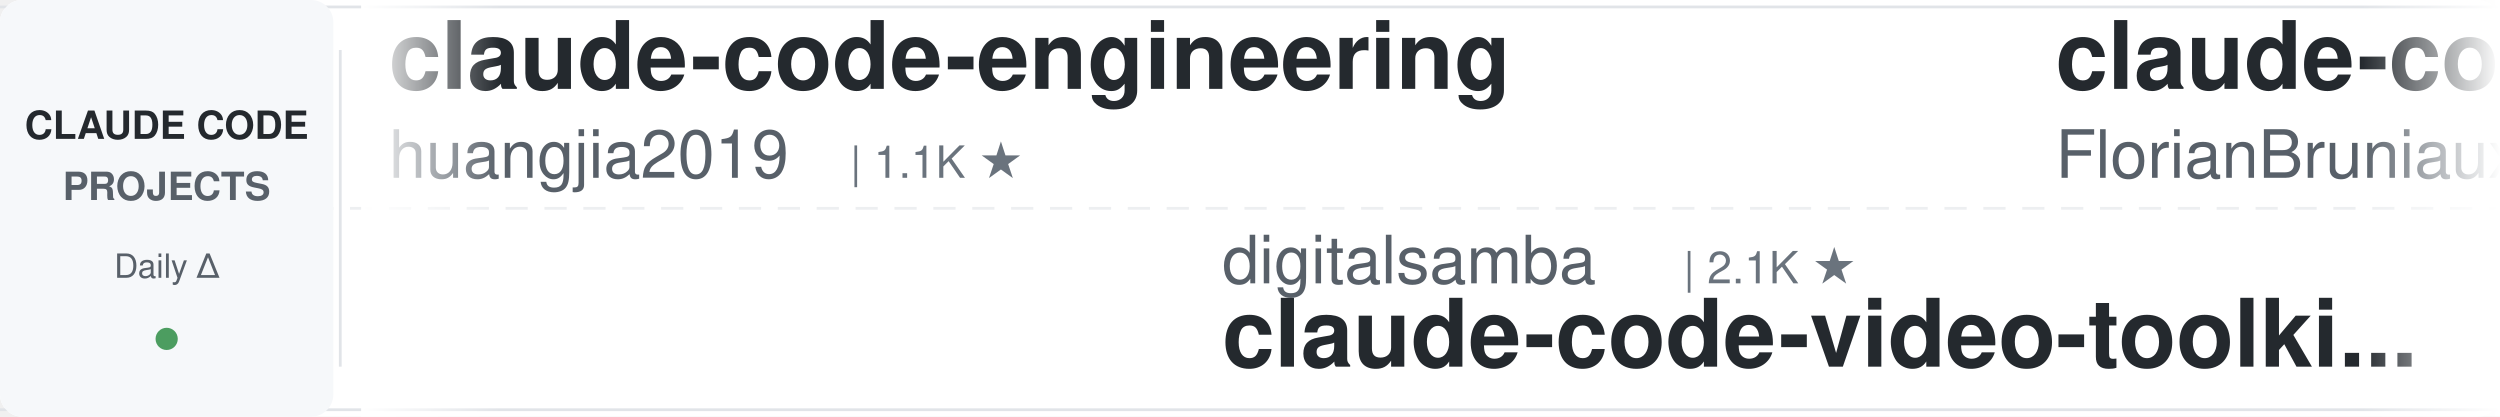
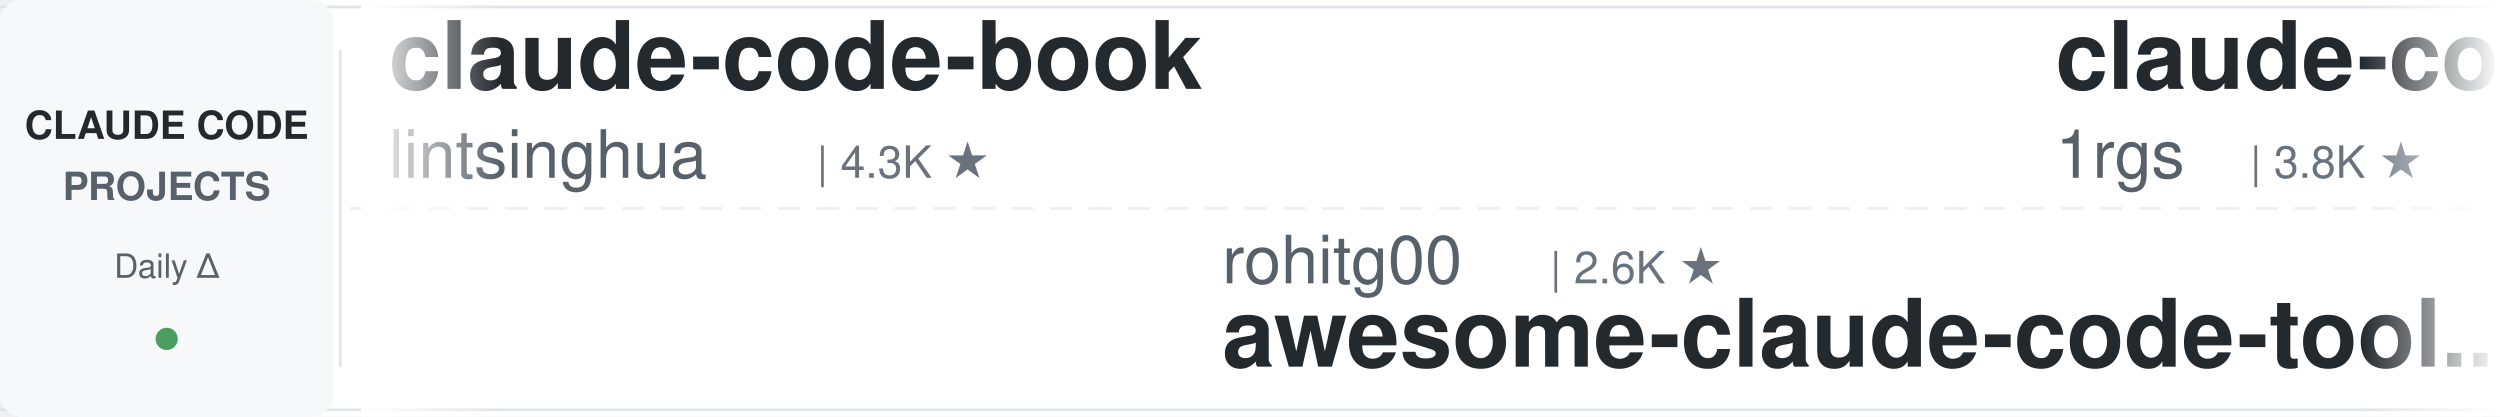
<svg xmlns="http://www.w3.org/2000/svg" width="900" height="150">
  <defs>
    <linearGradient id="leftFade" x1="0%" y1="0%" x2="100%" y2="0%">
      <stop offset="0%" style="stop-color:#ffffff;stop-opacity:1" />
      <stop offset="100%" style="stop-color:#ffffff;stop-opacity:0" />
    </linearGradient>
    <linearGradient id="rightFade" x1="0%" y1="0%" x2="100%" y2="0%">
      <stop offset="0%" style="stop-color:#ffffff;stop-opacity:0" />
      <stop offset="100%" style="stop-color:#ffffff;stop-opacity:1" />
    </linearGradient>
  </defs>
  <rect width="900" height="150" fill="#ffffff" rx="8" />
  <rect x="0" y="2" width="900" height="1" fill="#e1e4e8" />
  <rect x="0" y="147" width="900" height="1" fill="#e1e4e8" />
  <line x1="0" y1="75" x2="900" y2="75" stroke="#e1e4e8" stroke-width="1" stroke-dasharray="8 6" opacity="0.6" />
  <rect x="0" y="0" width="120" height="150" fill="#f6f8fa" rx="8" />
  <text x="60" y="50" font-family="-apple-system, BlinkMacSystemFont, 'Segoe UI', Helvetica, Arial, sans-serif" font-size="14" font-weight="600" fill="#24292e" text-anchor="middle">CLAUDE CODE</text>
  <text x="60" y="72" font-family="-apple-system, BlinkMacSystemFont, 'Segoe UI', Helvetica, Arial, sans-serif" font-size="14" font-weight="600" fill="#586069" text-anchor="middle">PROJECTS</text>
  <text x="60" y="100" font-family="-apple-system, BlinkMacSystemFont, 'Segoe UI', Helvetica, Arial, sans-serif" font-size="12" font-weight="500" fill="#586069" text-anchor="middle">Daily Δ</text>
  <circle cx="60" cy="122" r="4" fill="#22863a" opacity="0.8" />
  <rect x="122" y="18" width="1" height="114" fill="#e1e4e8" />
  <clipPath id="tickerClip">
    <rect x="130" y="0" width="770" height="150" />
  </clipPath>
  <g clip-path="url(#tickerClip)">
    <g id="tickerItems">
      <animateTransform attributeName="transform" attributeType="XML" type="translate" from="0 0" to="-3000 0" dur="54s" repeatCount="indefinite" />
      <g transform="translate(0, 0)">
-         <text x="140" y="32" font-family="-apple-system, BlinkMacSystemFont, 'Segoe UI', Helvetica, Arial, sans-serif" font-size="34" font-weight="600" fill="#24292e">claude-code-engineering</text>
-         <text x="140" y="64" font-family="-apple-system, BlinkMacSystemFont, 'Segoe UI', Helvetica, Arial, sans-serif" font-size="24" font-weight="400" fill="#586069">huangjia2019</text>
-         <text x="306" y="64" font-family="-apple-system, BlinkMacSystemFont, 'Segoe UI', Helvetica, Arial, sans-serif" font-size="16" font-weight="500" fill="#6a737d">| 1.1K ★</text>
+         <text x="140" y="32" font-family="-apple-system, BlinkMacSystemFont, 'Segoe UI', Helvetica, Arial, sans-serif" font-size="34" font-weight="600" fill="#24292e">claude-code-book</text>
+         <text x="140" y="64" font-family="-apple-system, BlinkMacSystemFont, 'Segoe UI', Helvetica, Arial, sans-serif" font-size="24" font-weight="400" fill="#586069">lintsinghua</text>
+         <text x="294" y="64" font-family="-apple-system, BlinkMacSystemFont, 'Segoe UI', Helvetica, Arial, sans-serif" font-size="16" font-weight="500" fill="#6a737d">| 4.3K ★</text>
      </g>
      <g transform="translate(300, 0)">
-         <text x="140" y="102" font-family="-apple-system, BlinkMacSystemFont, 'Segoe UI', Helvetica, Arial, sans-serif" font-size="24" font-weight="400" fill="#586069">digitalsamba</text>
-         <text x="306" y="102" font-family="-apple-system, BlinkMacSystemFont, 'Segoe UI', Helvetica, Arial, sans-serif" font-size="16" font-weight="500" fill="#6a737d">| 2.1K ★</text>
-         <text x="140" y="132" font-family="-apple-system, BlinkMacSystemFont, 'Segoe UI', Helvetica, Arial, sans-serif" font-size="34" font-weight="600" fill="#24292e">claude-code-video-toolki...</text>
+         <text x="140" y="102" font-family="-apple-system, BlinkMacSystemFont, 'Segoe UI', Helvetica, Arial, sans-serif" font-size="24" font-weight="400" fill="#586069">rohitg00</text>
+         <text x="258" y="102" font-family="-apple-system, BlinkMacSystemFont, 'Segoe UI', Helvetica, Arial, sans-serif" font-size="16" font-weight="500" fill="#6a737d">| 2.6K ★</text>
+         <text x="140" y="132" font-family="-apple-system, BlinkMacSystemFont, 'Segoe UI', Helvetica, Arial, sans-serif" font-size="34" font-weight="600" fill="#24292e">awesome-claude-code-tool...</text>
      </g>
      <g transform="translate(600, 0)">
-         <text x="140" y="32" font-family="-apple-system, BlinkMacSystemFont, 'Segoe UI', Helvetica, Arial, sans-serif" font-size="34" font-weight="600" fill="#24292e">claude-code-ultimate-gui...</text>
-         <text x="140" y="64" font-family="-apple-system, BlinkMacSystemFont, 'Segoe UI', Helvetica, Arial, sans-serif" font-size="24" font-weight="400" fill="#586069">FlorianBruniaux</text>
-         <text x="342" y="64" font-family="-apple-system, BlinkMacSystemFont, 'Segoe UI', Helvetica, Arial, sans-serif" font-size="16" font-weight="500" fill="#6a737d">| 6.0K ★</text>
+         <text x="140" y="32" font-family="-apple-system, BlinkMacSystemFont, 'Segoe UI', Helvetica, Arial, sans-serif" font-size="34" font-weight="600" fill="#24292e">claude-code-proxy</text>
+         <text x="140" y="64" font-family="-apple-system, BlinkMacSystemFont, 'Segoe UI', Helvetica, Arial, sans-serif" font-size="24" font-weight="400" fill="#586069">1rgs</text>
+         <text x="210" y="64" font-family="-apple-system, BlinkMacSystemFont, 'Segoe UI', Helvetica, Arial, sans-serif" font-size="16" font-weight="500" fill="#6a737d">| 3.8K ★</text>
      </g>
      <g transform="translate(900, 0)">
-         <text x="140" y="102" font-family="-apple-system, BlinkMacSystemFont, 'Segoe UI', Helvetica, Arial, sans-serif" font-size="24" font-weight="400" fill="#586069">multica-ai</text>
-         <text x="282" y="102" font-family="-apple-system, BlinkMacSystemFont, 'Segoe UI', Helvetica, Arial, sans-serif" font-size="16" font-weight="500" fill="#6a737d">| 214.5K ★</text>
-         <text x="140" y="132" font-family="-apple-system, BlinkMacSystemFont, 'Segoe UI', Helvetica, Arial, sans-serif" font-size="34" font-weight="600" fill="#24292e">andrej-karpathy-skills</text>
+         <text x="140" y="102" font-family="-apple-system, BlinkMacSystemFont, 'Segoe UI', Helvetica, Arial, sans-serif" font-size="24" font-weight="400" fill="#586069">luyao618</text>
+         <text x="258" y="102" font-family="-apple-system, BlinkMacSystemFont, 'Segoe UI', Helvetica, Arial, sans-serif" font-size="16" font-weight="500" fill="#6a737d">| 1.7K ★</text>
+         <text x="140" y="132" font-family="-apple-system, BlinkMacSystemFont, 'Segoe UI', Helvetica, Arial, sans-serif" font-size="34" font-weight="600" fill="#24292e">Claude-Code-Source-Study</text>
      </g>
      <g transform="translate(1200, 0)">
-         <text x="140" y="32" font-family="-apple-system, BlinkMacSystemFont, 'Segoe UI', Helvetica, Arial, sans-serif" font-size="34" font-weight="600" fill="#24292e">claude-code-tips</text>
-         <text x="140" y="64" font-family="-apple-system, BlinkMacSystemFont, 'Segoe UI', Helvetica, Arial, sans-serif" font-size="24" font-weight="400" fill="#586069">ykdojo</text>
-         <text x="234" y="64" font-family="-apple-system, BlinkMacSystemFont, 'Segoe UI', Helvetica, Arial, sans-serif" font-size="16" font-weight="500" fill="#6a737d">| 10.1K ★</text>
+         <text x="140" y="32" font-family="-apple-system, BlinkMacSystemFont, 'Segoe UI', Helvetica, Arial, sans-serif" font-size="34" font-weight="600" fill="#24292e">claude-code-skills</text>
+         <text x="140" y="64" font-family="-apple-system, BlinkMacSystemFont, 'Segoe UI', Helvetica, Arial, sans-serif" font-size="24" font-weight="400" fill="#586069">daymade</text>
+         <text x="246" y="64" font-family="-apple-system, BlinkMacSystemFont, 'Segoe UI', Helvetica, Arial, sans-serif" font-size="16" font-weight="500" fill="#6a737d">| 1.4K ★</text>
      </g>
      <g transform="translate(1500, 0)">
-         <text x="140" y="102" font-family="-apple-system, BlinkMacSystemFont, 'Segoe UI', Helvetica, Arial, sans-serif" font-size="24" font-weight="400" fill="#586069">ChrisWiles</text>
-         <text x="282" y="102" font-family="-apple-system, BlinkMacSystemFont, 'Segoe UI', Helvetica, Arial, sans-serif" font-size="16" font-weight="500" fill="#6a737d">| 6.1K ★</text>
-         <text x="140" y="132" font-family="-apple-system, BlinkMacSystemFont, 'Segoe UI', Helvetica, Arial, sans-serif" font-size="34" font-weight="600" fill="#24292e">claude-code-showcase</text>
+         <text x="140" y="102" font-family="-apple-system, BlinkMacSystemFont, 'Segoe UI', Helvetica, Arial, sans-serif" font-size="24" font-weight="400" fill="#586069">Windy3f3f3f3f</text>
+         <text x="318" y="102" font-family="-apple-system, BlinkMacSystemFont, 'Segoe UI', Helvetica, Arial, sans-serif" font-size="16" font-weight="500" fill="#6a737d">| 3.7K ★</text>
+         <text x="140" y="132" font-family="-apple-system, BlinkMacSystemFont, 'Segoe UI', Helvetica, Arial, sans-serif" font-size="34" font-weight="600" fill="#24292e">how-claude-code-works</text>
      </g>
      <g transform="translate(1800, 0)">
-         <text x="140" y="32" font-family="-apple-system, BlinkMacSystemFont, 'Segoe UI', Helvetica, Arial, sans-serif" font-size="34" font-weight="600" fill="#24292e">claude-code-guide</text>
-         <text x="140" y="64" font-family="-apple-system, BlinkMacSystemFont, 'Segoe UI', Helvetica, Arial, sans-serif" font-size="24" font-weight="400" fill="#586069">zebbern</text>
-         <text x="246" y="64" font-family="-apple-system, BlinkMacSystemFont, 'Segoe UI', Helvetica, Arial, sans-serif" font-size="16" font-weight="500" fill="#6a737d">| 4.6K ★</text>
+         <text x="140" y="32" font-family="-apple-system, BlinkMacSystemFont, 'Segoe UI', Helvetica, Arial, sans-serif" font-size="34" font-weight="600" fill="#24292e">Auto-claude-code-researc...</text>
+         <text x="140" y="64" font-family="-apple-system, BlinkMacSystemFont, 'Segoe UI', Helvetica, Arial, sans-serif" font-size="24" font-weight="400" fill="#586069">wanshuiyin</text>
+         <text x="282" y="64" font-family="-apple-system, BlinkMacSystemFont, 'Segoe UI', Helvetica, Arial, sans-serif" font-size="16" font-weight="500" fill="#6a737d">| 16.5K ★</text>
      </g>
      <g transform="translate(2100, 0)">
-         <text x="140" y="102" font-family="-apple-system, BlinkMacSystemFont, 'Segoe UI', Helvetica, Arial, sans-serif" font-size="24" font-weight="400" fill="#586069">asgeirtj</text>
-         <text x="258" y="102" font-family="-apple-system, BlinkMacSystemFont, 'Segoe UI', Helvetica, Arial, sans-serif" font-size="16" font-weight="500" fill="#6a737d">| 68.0K ★</text>
-         <text x="140" y="132" font-family="-apple-system, BlinkMacSystemFont, 'Segoe UI', Helvetica, Arial, sans-serif" font-size="34" font-weight="600" fill="#24292e">system_prompts_leaks</text>
+         <text x="140" y="102" font-family="-apple-system, BlinkMacSystemFont, 'Segoe UI', Helvetica, Arial, sans-serif" font-size="24" font-weight="400" fill="#586069">shareAI-lab</text>
+         <text x="294" y="102" font-family="-apple-system, BlinkMacSystemFont, 'Segoe UI', Helvetica, Arial, sans-serif" font-size="16" font-weight="500" fill="#6a737d">| 77.4K ★</text>
+         <text x="140" y="132" font-family="-apple-system, BlinkMacSystemFont, 'Segoe UI', Helvetica, Arial, sans-serif" font-size="34" font-weight="600" fill="#24292e">learn-claude-code</text>
      </g>
      <g transform="translate(2400, 0)">
-         <text x="140" y="32" font-family="-apple-system, BlinkMacSystemFont, 'Segoe UI', Helvetica, Arial, sans-serif" font-size="34" font-weight="600" fill="#24292e">claude-code-hooks-master...</text>
-         <text x="140" y="64" font-family="-apple-system, BlinkMacSystemFont, 'Segoe UI', Helvetica, Arial, sans-serif" font-size="24" font-weight="400" fill="#586069">disler</text>
-         <text x="234" y="64" font-family="-apple-system, BlinkMacSystemFont, 'Segoe UI', Helvetica, Arial, sans-serif" font-size="16" font-weight="500" fill="#6a737d">| 3.9K ★</text>
+         <text x="140" y="32" font-family="-apple-system, BlinkMacSystemFont, 'Segoe UI', Helvetica, Arial, sans-serif" font-size="34" font-weight="600" fill="#24292e">skills</text>
+         <text x="140" y="64" font-family="-apple-system, BlinkMacSystemFont, 'Segoe UI', Helvetica, Arial, sans-serif" font-size="24" font-weight="400" fill="#586069">anthropics</text>
+         <text x="282" y="64" font-family="-apple-system, BlinkMacSystemFont, 'Segoe UI', Helvetica, Arial, sans-serif" font-size="16" font-weight="500" fill="#6a737d">| 177.5K ★</text>
      </g>
      <g transform="translate(2700, 0)">
-         <text x="140" y="102" font-family="-apple-system, BlinkMacSystemFont, 'Segoe UI', Helvetica, Arial, sans-serif" font-size="24" font-weight="400" fill="#586069">LING71671</text>
-         <text x="270" y="102" font-family="-apple-system, BlinkMacSystemFont, 'Segoe UI', Helvetica, Arial, sans-serif" font-size="16" font-weight="500" fill="#6a737d">| 957 ★</text>
-         <text x="140" y="132" font-family="-apple-system, BlinkMacSystemFont, 'Segoe UI', Helvetica, Arial, sans-serif" font-size="34" font-weight="600" fill="#24292e">Open-ClaudeCode</text>
+         <text x="140" y="102" font-family="-apple-system, BlinkMacSystemFont, 'Segoe UI', Helvetica, Arial, sans-serif" font-size="24" font-weight="400" fill="#586069">centminmod</text>
+         <text x="282" y="102" font-family="-apple-system, BlinkMacSystemFont, 'Segoe UI', Helvetica, Arial, sans-serif" font-size="16" font-weight="500" fill="#6a737d">| 2.6K ★</text>
+         <text x="140" y="132" font-family="-apple-system, BlinkMacSystemFont, 'Segoe UI', Helvetica, Arial, sans-serif" font-size="34" font-weight="600" fill="#24292e">my-claude-code-setup</text>
      </g>
      <g transform="translate(3000, 0)">
-         <text x="140" y="32" font-family="-apple-system, BlinkMacSystemFont, 'Segoe UI', Helvetica, Arial, sans-serif" font-size="34" font-weight="600" fill="#24292e">claude-code-engineering</text>
-         <text x="140" y="64" font-family="-apple-system, BlinkMacSystemFont, 'Segoe UI', Helvetica, Arial, sans-serif" font-size="24" font-weight="400" fill="#586069">huangjia2019</text>
-         <text x="306" y="64" font-family="-apple-system, BlinkMacSystemFont, 'Segoe UI', Helvetica, Arial, sans-serif" font-size="16" font-weight="500" fill="#6a737d">| 1.1K ★</text>
+         <text x="140" y="32" font-family="-apple-system, BlinkMacSystemFont, 'Segoe UI', Helvetica, Arial, sans-serif" font-size="34" font-weight="600" fill="#24292e">claude-code-book</text>
+         <text x="140" y="64" font-family="-apple-system, BlinkMacSystemFont, 'Segoe UI', Helvetica, Arial, sans-serif" font-size="24" font-weight="400" fill="#586069">lintsinghua</text>
+         <text x="294" y="64" font-family="-apple-system, BlinkMacSystemFont, 'Segoe UI', Helvetica, Arial, sans-serif" font-size="16" font-weight="500" fill="#6a737d">| 4.3K ★</text>
      </g>
      <g transform="translate(3300, 0)">
-         <text x="140" y="102" font-family="-apple-system, BlinkMacSystemFont, 'Segoe UI', Helvetica, Arial, sans-serif" font-size="24" font-weight="400" fill="#586069">digitalsamba</text>
-         <text x="306" y="102" font-family="-apple-system, BlinkMacSystemFont, 'Segoe UI', Helvetica, Arial, sans-serif" font-size="16" font-weight="500" fill="#6a737d">| 2.1K ★</text>
-         <text x="140" y="132" font-family="-apple-system, BlinkMacSystemFont, 'Segoe UI', Helvetica, Arial, sans-serif" font-size="34" font-weight="600" fill="#24292e">claude-code-video-toolki...</text>
+         <text x="140" y="102" font-family="-apple-system, BlinkMacSystemFont, 'Segoe UI', Helvetica, Arial, sans-serif" font-size="24" font-weight="400" fill="#586069">rohitg00</text>
+         <text x="258" y="102" font-family="-apple-system, BlinkMacSystemFont, 'Segoe UI', Helvetica, Arial, sans-serif" font-size="16" font-weight="500" fill="#6a737d">| 2.6K ★</text>
+         <text x="140" y="132" font-family="-apple-system, BlinkMacSystemFont, 'Segoe UI', Helvetica, Arial, sans-serif" font-size="34" font-weight="600" fill="#24292e">awesome-claude-code-tool...</text>
      </g>
      <g transform="translate(3600, 0)">
-         <text x="140" y="32" font-family="-apple-system, BlinkMacSystemFont, 'Segoe UI', Helvetica, Arial, sans-serif" font-size="34" font-weight="600" fill="#24292e">claude-code-ultimate-gui...</text>
-         <text x="140" y="64" font-family="-apple-system, BlinkMacSystemFont, 'Segoe UI', Helvetica, Arial, sans-serif" font-size="24" font-weight="400" fill="#586069">FlorianBruniaux</text>
-         <text x="342" y="64" font-family="-apple-system, BlinkMacSystemFont, 'Segoe UI', Helvetica, Arial, sans-serif" font-size="16" font-weight="500" fill="#6a737d">| 6.0K ★</text>
+         <text x="140" y="32" font-family="-apple-system, BlinkMacSystemFont, 'Segoe UI', Helvetica, Arial, sans-serif" font-size="34" font-weight="600" fill="#24292e">claude-code-proxy</text>
+         <text x="140" y="64" font-family="-apple-system, BlinkMacSystemFont, 'Segoe UI', Helvetica, Arial, sans-serif" font-size="24" font-weight="400" fill="#586069">1rgs</text>
+         <text x="210" y="64" font-family="-apple-system, BlinkMacSystemFont, 'Segoe UI', Helvetica, Arial, sans-serif" font-size="16" font-weight="500" fill="#6a737d">| 3.8K ★</text>
      </g>
      <g transform="translate(3900, 0)">
-         <text x="140" y="102" font-family="-apple-system, BlinkMacSystemFont, 'Segoe UI', Helvetica, Arial, sans-serif" font-size="24" font-weight="400" fill="#586069">multica-ai</text>
-         <text x="282" y="102" font-family="-apple-system, BlinkMacSystemFont, 'Segoe UI', Helvetica, Arial, sans-serif" font-size="16" font-weight="500" fill="#6a737d">| 214.5K ★</text>
-         <text x="140" y="132" font-family="-apple-system, BlinkMacSystemFont, 'Segoe UI', Helvetica, Arial, sans-serif" font-size="34" font-weight="600" fill="#24292e">andrej-karpathy-skills</text>
+         <text x="140" y="102" font-family="-apple-system, BlinkMacSystemFont, 'Segoe UI', Helvetica, Arial, sans-serif" font-size="24" font-weight="400" fill="#586069">luyao618</text>
+         <text x="258" y="102" font-family="-apple-system, BlinkMacSystemFont, 'Segoe UI', Helvetica, Arial, sans-serif" font-size="16" font-weight="500" fill="#6a737d">| 1.7K ★</text>
+         <text x="140" y="132" font-family="-apple-system, BlinkMacSystemFont, 'Segoe UI', Helvetica, Arial, sans-serif" font-size="34" font-weight="600" fill="#24292e">Claude-Code-Source-Study</text>
      </g>
    </g>
  </g>
  <rect x="130" y="0" width="50" height="150" fill="url(#leftFade)" />
  <rect x="850" y="0" width="50" height="150" fill="url(#rightFade)" />
</svg>
